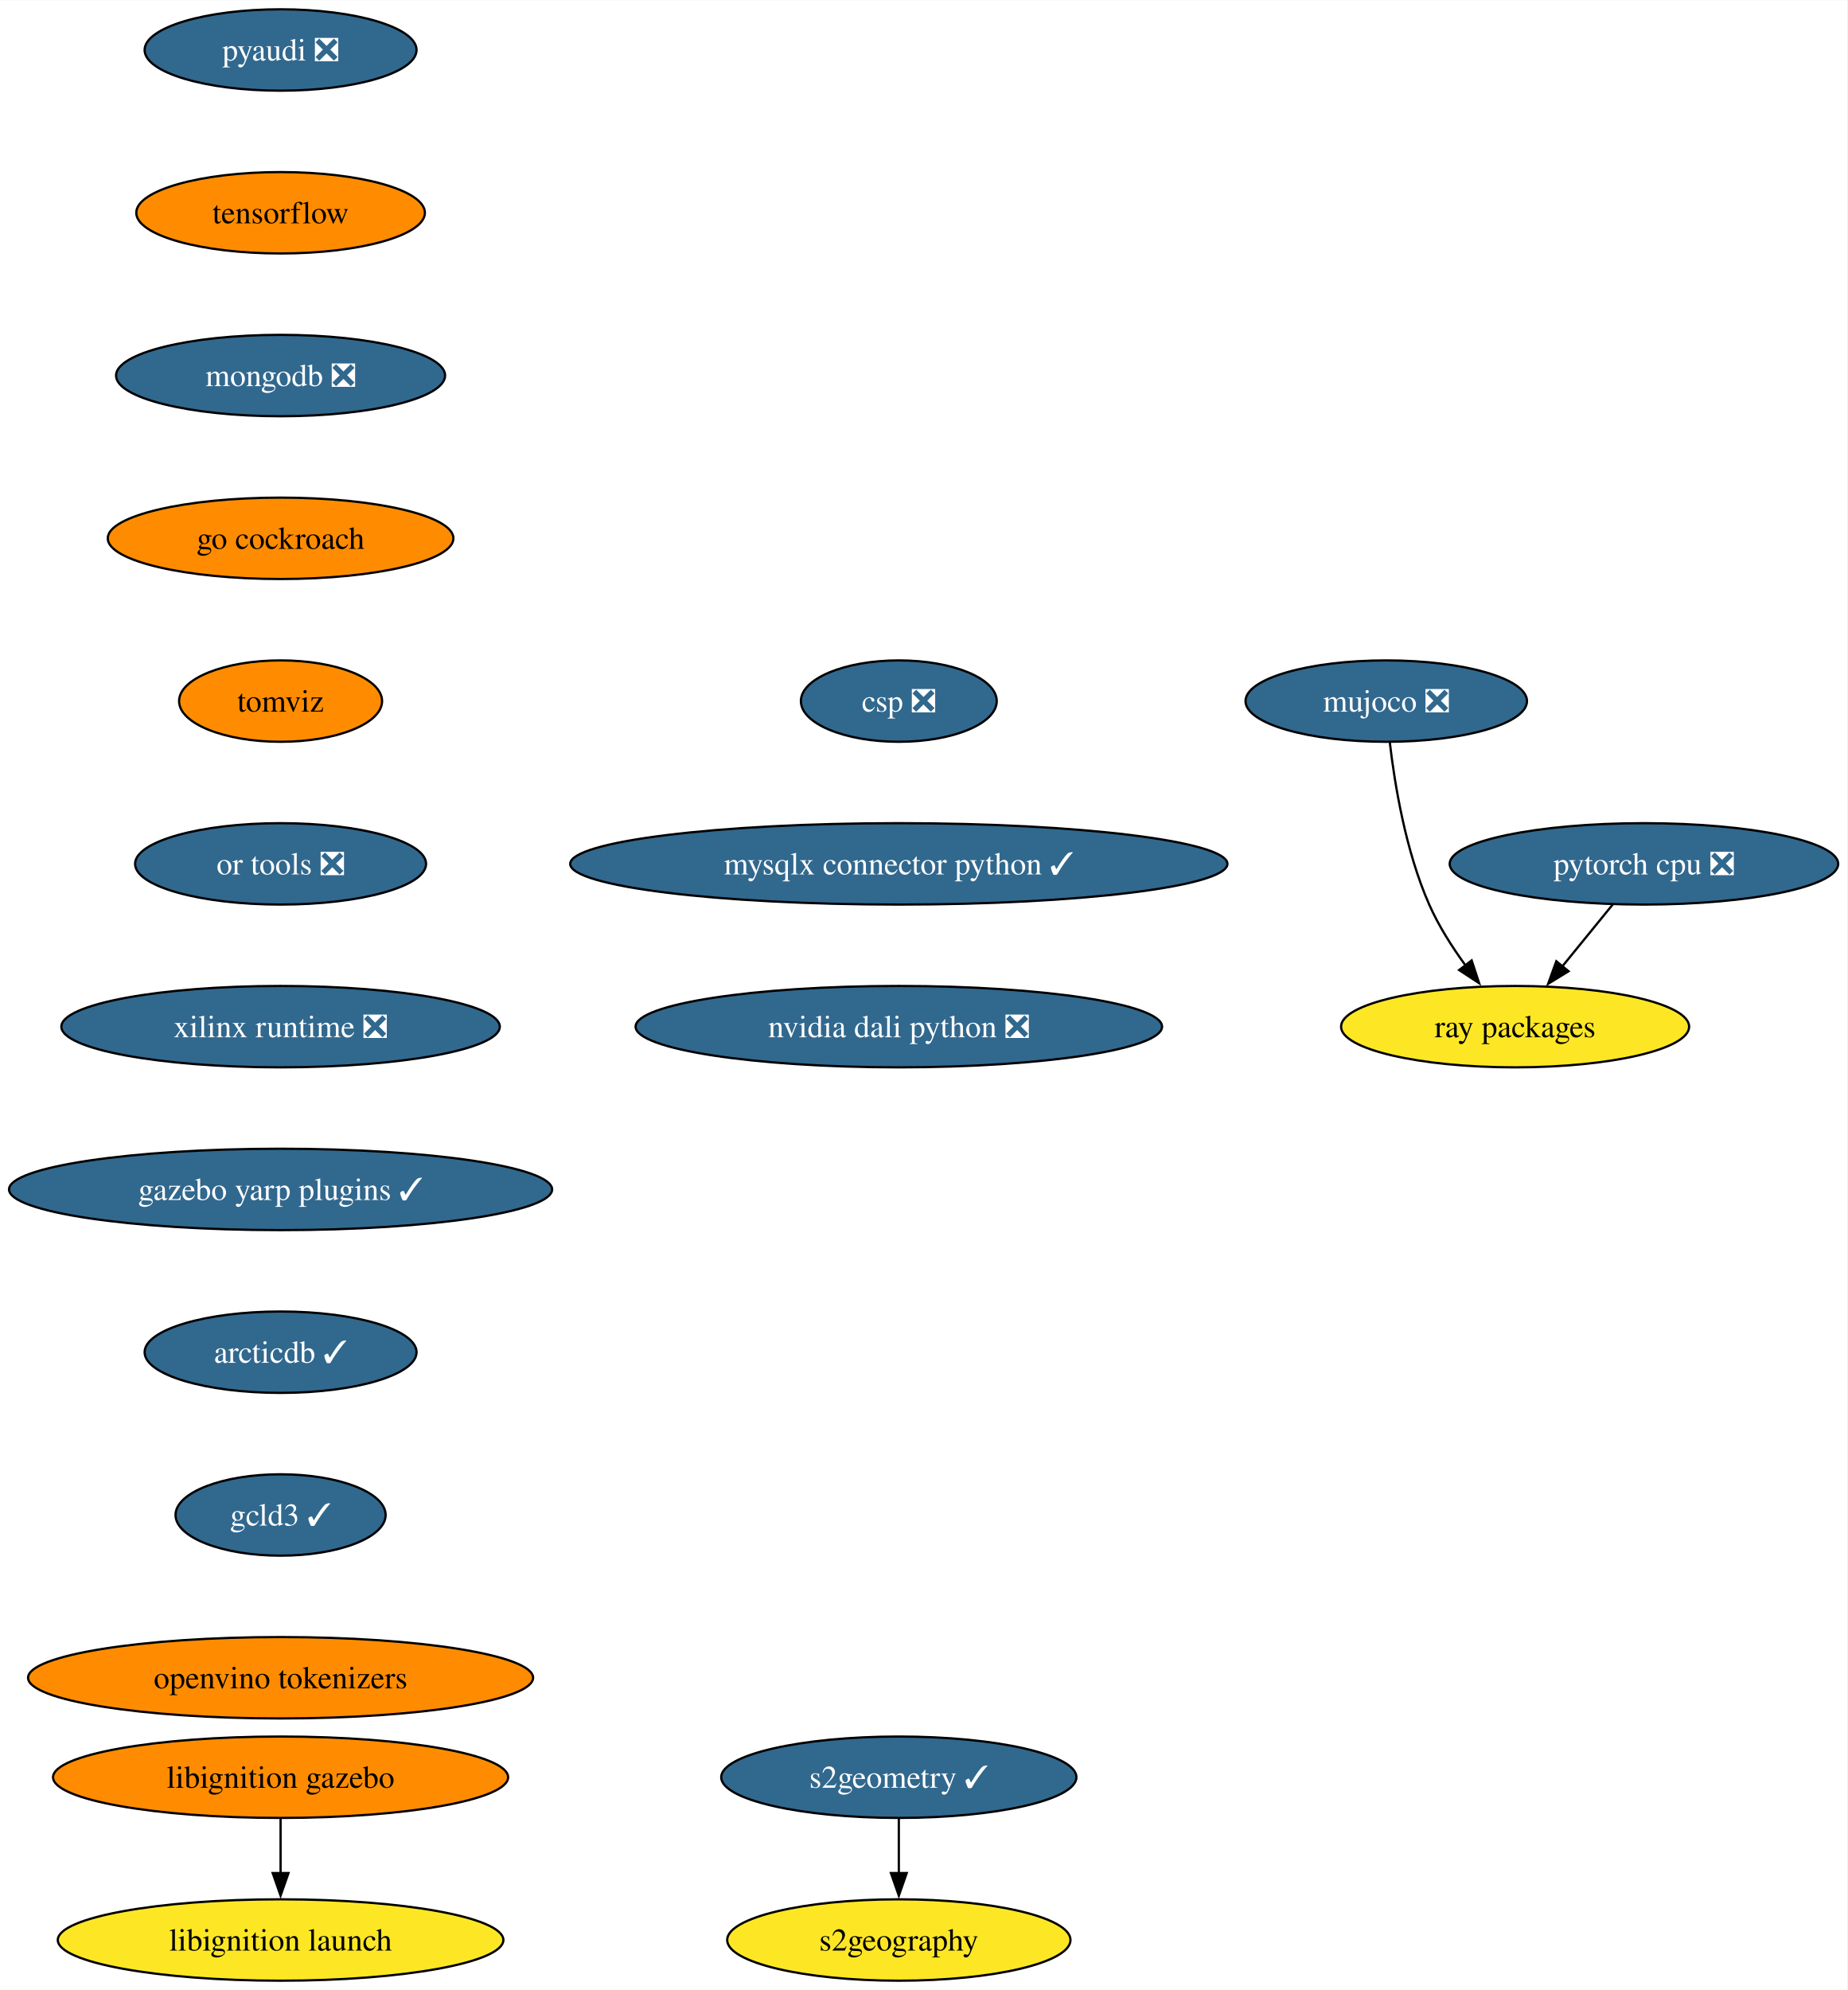
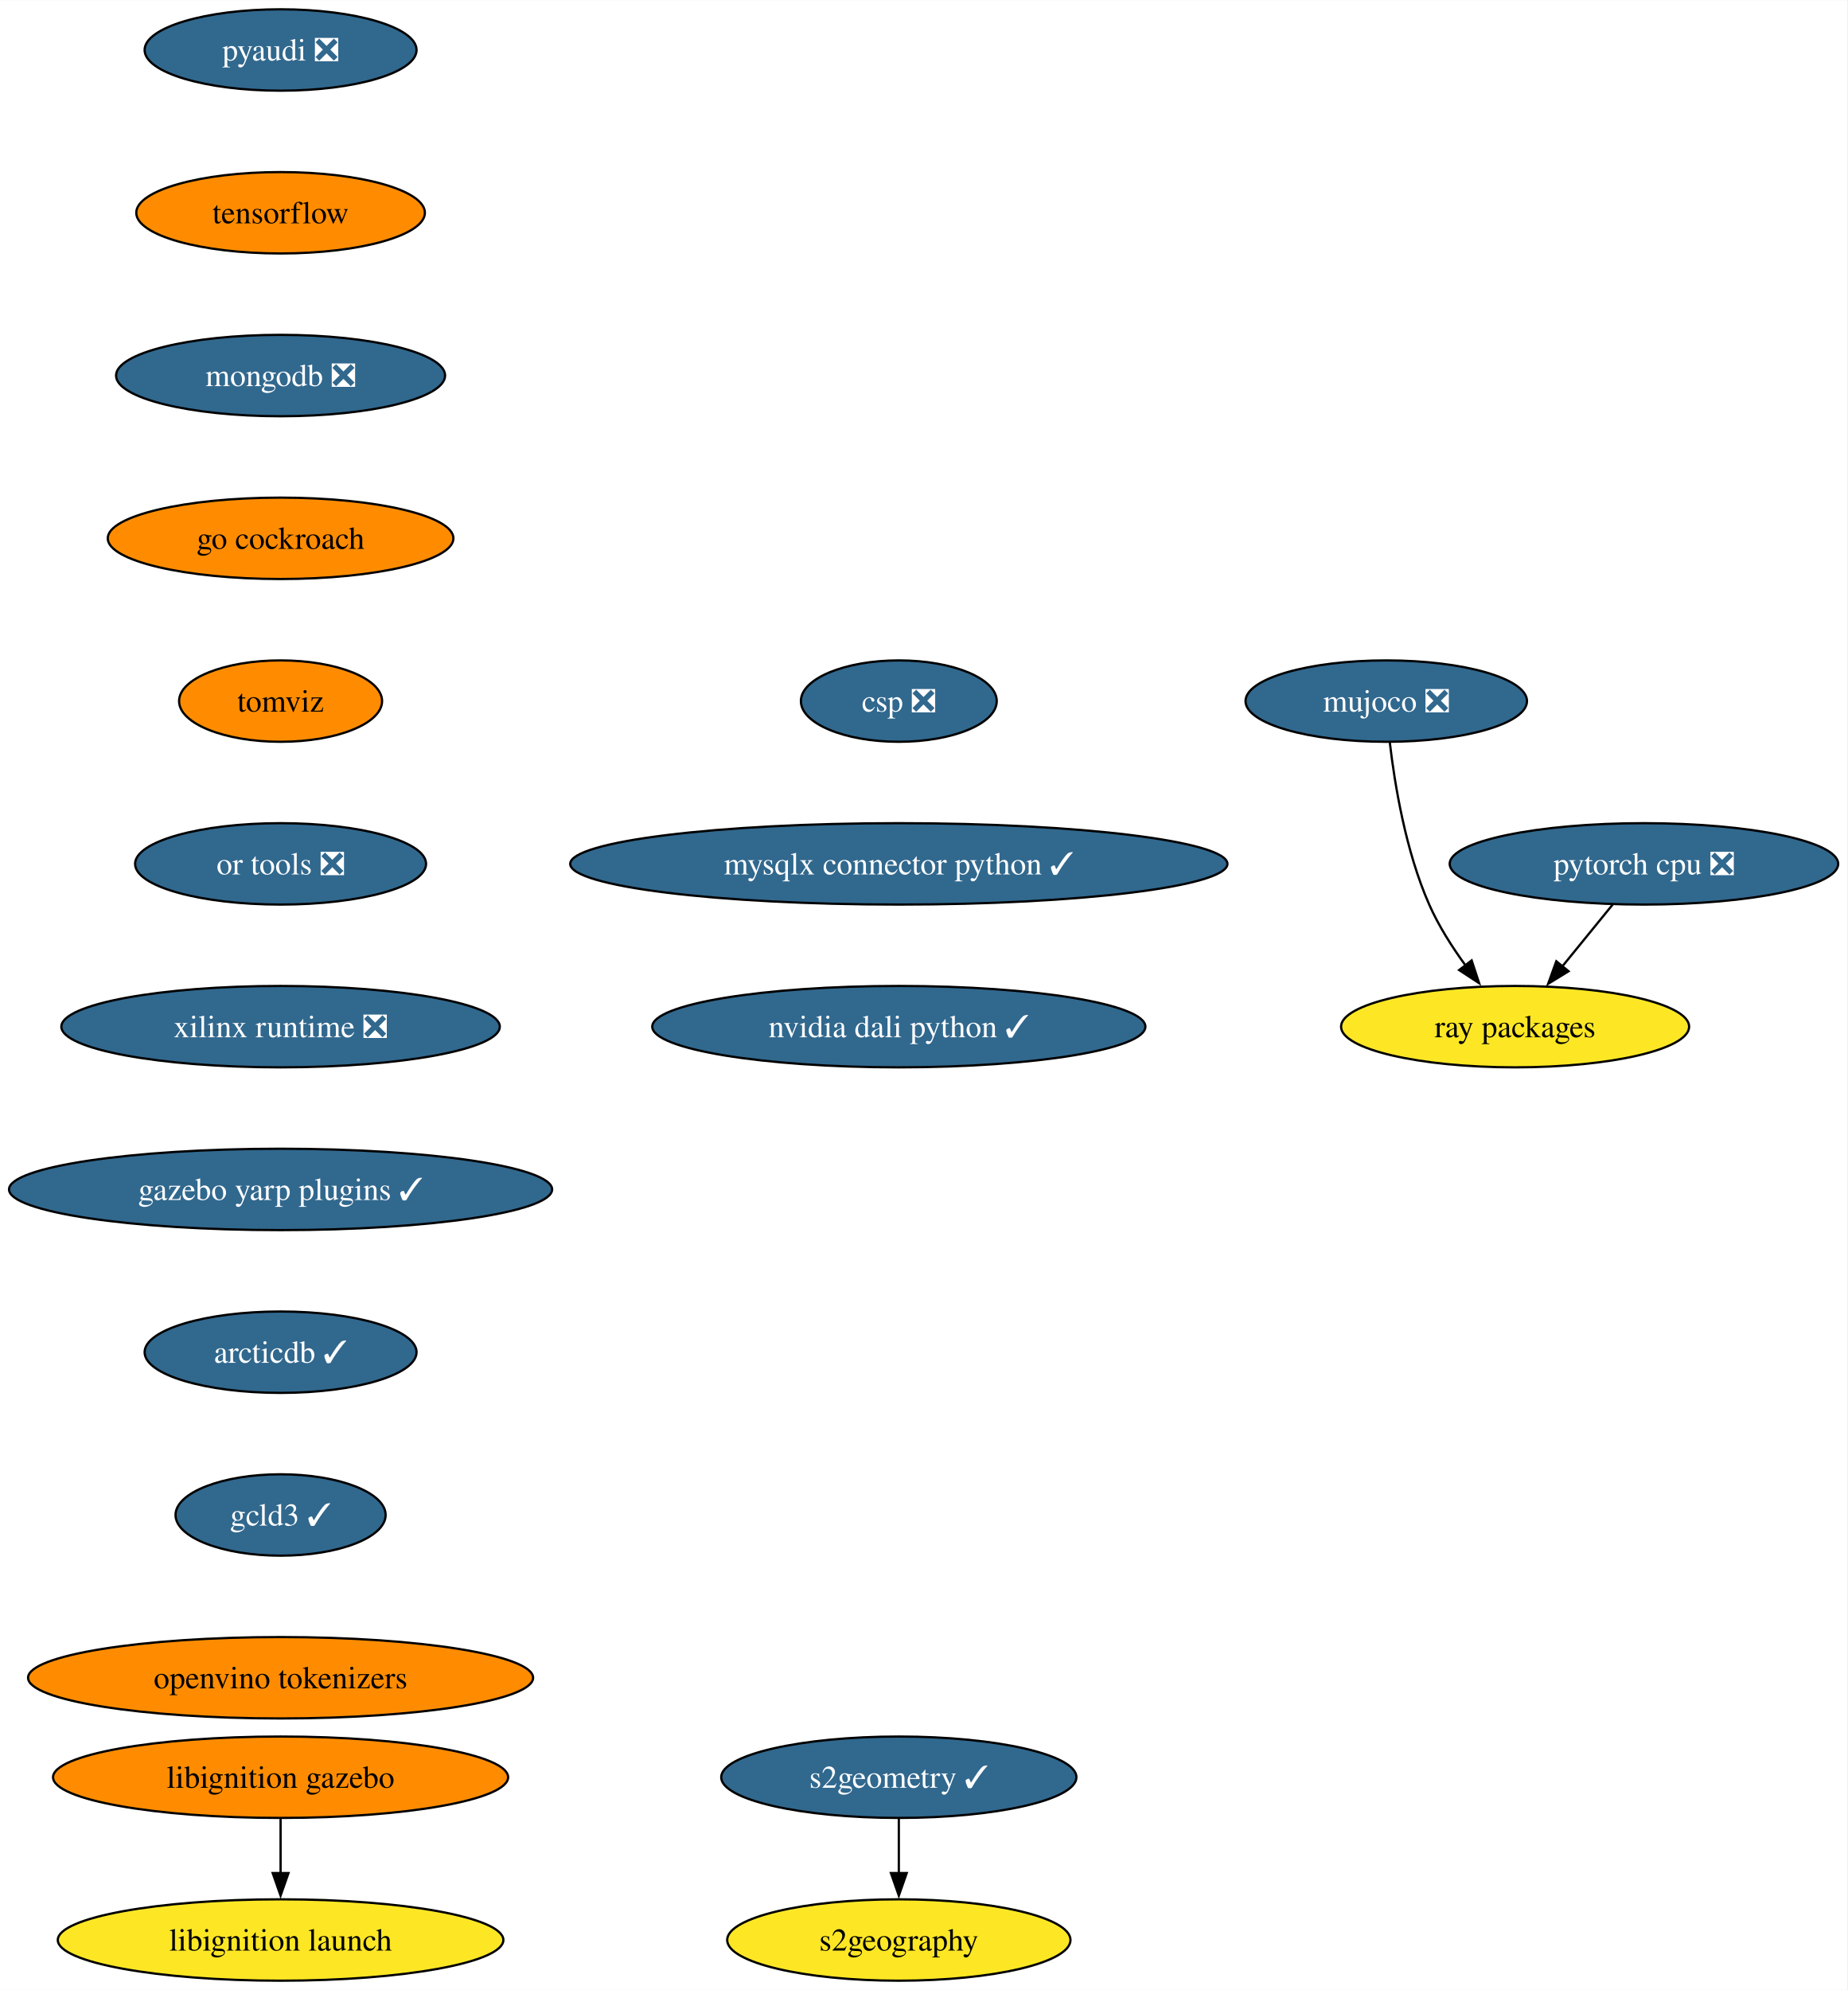
<svg xmlns="http://www.w3.org/2000/svg" xmlns:xlink="http://www.w3.org/1999/xlink" width="817pt" height="880pt" viewBox="0.00 0.00 817.21 880.00">
  <g id="graph0" class="graph" transform="scale(1 1) rotate(0) translate(4 876)">
    <polygon fill="white" stroke="none" points="-4,4 -4,-876 813.21,-876 813.21,4 -4,4" />
    <g id="node1" class="node">
      <g id="a_node1">
        <a xlink:href="https://github.com/conda-forge/pyaudi-feedstock/pull/44" xlink:title="pyaudi ❎">
          <ellipse fill="#31688e" stroke="black" cx="120.13" cy="-854" rx="60.15" ry="18" />
          <text text-anchor="middle" x="120.13" y="-849.33" font-family="Times,serif" font-size="14.00" fill="white">pyaudi ❎</text>
        </a>
      </g>
    </g>
    <g id="node2" class="node">
      <g id="a_node2">
        <a xlink:href="https://github.com/conda-forge/tensorflow-feedstock" xlink:title="tensorflow">
          <ellipse fill="#ff8c00" stroke="black" cx="120.13" cy="-782" rx="63.84" ry="18" />
          <text text-anchor="middle" x="120.13" y="-777.33" font-family="Times,serif" font-size="14.00">tensorflow</text>
        </a>
      </g>
    </g>
    <g id="node3" class="node">
      <g id="a_node3">
        <a xlink:href="https://github.com/conda-forge/mongodb-feedstock/pull/97" xlink:title="mongodb ❎">
          <ellipse fill="#31688e" stroke="black" cx="120.13" cy="-710" rx="72.78" ry="18" />
          <text text-anchor="middle" x="120.13" y="-705.33" font-family="Times,serif" font-size="14.00" fill="white">mongodb ❎</text>
        </a>
      </g>
    </g>
    <g id="node6" class="node">
      <g id="a_node6">
        <a xlink:href="https://github.com/conda-forge/go-cockroach-feedstock" xlink:title="go cockroach">
          <ellipse fill="#ff8c00" stroke="black" cx="120.13" cy="-638" rx="76.46" ry="18" />
          <text text-anchor="middle" x="120.13" y="-633.33" font-family="Times,serif" font-size="14.00">go cockroach</text>
        </a>
      </g>
    </g>
    <g id="node4" class="node">
      <g id="a_node4">
        <a xlink:href="https://github.com/conda-forge/pytorch-cpu-feedstock/pull/265" xlink:title="pytorch cpu ❎">
          <ellipse fill="#31688e" stroke="black" cx="723.28" cy="-494" rx="85.93" ry="18" />
          <text text-anchor="middle" x="723.28" y="-489.32" font-family="Times,serif" font-size="14.00" fill="white">pytorch cpu ❎</text>
        </a>
      </g>
    </g>
    <g id="node5" class="node">
      <g id="a_node5">
        <a xlink:href="https://github.com/conda-forge/ray-packages-feedstock" xlink:title="ray packages">
          <ellipse fill="#fde725" stroke="black" cx="666.28" cy="-422" rx="76.99" ry="18" />
          <text text-anchor="middle" x="666.28" y="-417.32" font-family="Times,serif" font-size="14.00">ray packages</text>
        </a>
      </g>
    </g>
    <g id="edge3" class="edge">
      <path fill="none" stroke="black" d="M709.48,-476.05C702.76,-467.8 694.53,-457.7 687.07,-448.54" />
      <polygon fill="black" stroke="black" points="689.93,-446.51 680.9,-440.96 684.51,-450.93 689.93,-446.51" />
    </g>
    <g id="node7" class="node">
      <g id="a_node7">
        <a xlink:href="https://github.com/conda-forge/tomviz-feedstock" xlink:title="tomviz">
          <ellipse fill="#ff8c00" stroke="black" cx="120.13" cy="-566" rx="44.9" ry="18" />
          <text text-anchor="middle" x="120.13" y="-561.33" font-family="Times,serif" font-size="14.00">tomviz</text>
        </a>
      </g>
    </g>
    <g id="node10" class="node">
      <g id="a_node10">
        <a xlink:href="https://github.com/conda-forge/or-tools-feedstock/pull/62" xlink:title="or tools ❎">
          <ellipse fill="#31688e" stroke="black" cx="120.13" cy="-494" rx="64.36" ry="18" />
          <text text-anchor="middle" x="120.13" y="-489.32" font-family="Times,serif" font-size="14.00" fill="white">or tools ❎</text>
        </a>
      </g>
    </g>
    <g id="node8" class="node">
      <g id="a_node8">
        <a xlink:href="https://github.com/conda-forge/s2geometry-feedstock/pull/21" xlink:title="s2geometry ✓">
          <ellipse fill="#31688e" stroke="black" cx="393.64" cy="-90" rx="78.57" ry="18" />
          <text text-anchor="middle" x="393.64" y="-85.33" font-family="Times,serif" font-size="14.00" fill="white">s2geometry ✓</text>
        </a>
      </g>
    </g>
    <g id="node9" class="node">
      <g id="a_node9">
        <a xlink:href="https://github.com/conda-forge/s2geography-feedstock" xlink:title="s2geography">
          <ellipse fill="#fde725" stroke="black" cx="393.64" cy="-18" rx="75.94" ry="18" />
          <text text-anchor="middle" x="393.64" y="-13.32" font-family="Times,serif" font-size="14.00">s2geography</text>
        </a>
      </g>
    </g>
    <g id="edge6" class="edge">
      <path fill="none" stroke="black" d="M393.64,-71.7C393.64,-64.41 393.64,-55.73 393.64,-47.54" />
      <polygon fill="black" stroke="black" points="397.14,-47.62 393.64,-37.62 390.14,-47.62 397.14,-47.62" />
    </g>
    <g id="node13" class="node">
      <g id="a_node13">
        <a xlink:href="https://github.com/conda-forge/xilinx-runtime-feedstock/pull/37" xlink:title="xilinx runtime ❎">
          <ellipse fill="#31688e" stroke="black" cx="120.13" cy="-422" rx="96.98" ry="18" />
          <text text-anchor="middle" x="120.13" y="-417.32" font-family="Times,serif" font-size="14.00" fill="white">xilinx runtime ❎</text>
        </a>
      </g>
    </g>
    <g id="node11" class="node">
      <g id="a_node11">
        <a xlink:href="https://github.com/conda-forge/libignition-gazebo-feedstock" xlink:title="libignition gazebo">
          <ellipse fill="#ff8c00" stroke="black" cx="120.13" cy="-90" rx="100.66" ry="18" />
          <text text-anchor="middle" x="120.13" y="-85.33" font-family="Times,serif" font-size="14.00">libignition gazebo</text>
        </a>
      </g>
    </g>
    <g id="node12" class="node">
      <g id="a_node12">
        <a xlink:href="https://github.com/conda-forge/libignition-launch-feedstock" xlink:title="libignition launch">
          <ellipse fill="#fde725" stroke="black" cx="120.13" cy="-18" rx="98.56" ry="18" />
          <text text-anchor="middle" x="120.13" y="-13.32" font-family="Times,serif" font-size="14.00">libignition launch</text>
        </a>
      </g>
    </g>
    <g id="edge8" class="edge">
      <path fill="none" stroke="black" d="M120.13,-71.7C120.13,-64.41 120.13,-55.73 120.13,-47.54" />
      <polygon fill="black" stroke="black" points="123.63,-47.62 120.13,-37.62 116.63,-47.62 123.63,-47.62" />
    </g>
    <g id="node15" class="node">
      <g id="a_node15">
        <a xlink:href="https://github.com/conda-forge/gazebo-yarp-plugins-feedstock/pull/34" xlink:title="gazebo yarp plugins ✓">
          <ellipse fill="#31688e" stroke="black" cx="120.13" cy="-350" rx="120.13" ry="18" />
          <text text-anchor="middle" x="120.13" y="-345.32" font-family="Times,serif" font-size="14.00" fill="white">gazebo yarp plugins ✓</text>
        </a>
      </g>
    </g>
    <g id="node14" class="node">
      <g id="a_node14">
        <a xlink:href="https://github.com/conda-forge/mujoco-feedstock/pull/63" xlink:title="mujoco ❎">
          <ellipse fill="#31688e" stroke="black" cx="609.28" cy="-566" rx="62.26" ry="18" />
          <text text-anchor="middle" x="609.28" y="-561.33" font-family="Times,serif" font-size="14.00" fill="white">mujoco ❎</text>
        </a>
      </g>
    </g>
    <g id="edge10" class="edge">
      <path fill="none" stroke="black" d="M610.86,-547.62C613.01,-529.2 617.87,-499.55 628.28,-476 632.42,-466.62 638.39,-457.25 644.37,-449.04" />
      <polygon fill="black" stroke="black" points="647.06,-451.29 650.37,-441.23 641.51,-447.03 647.06,-451.29" />
    </g>
    <g id="node16" class="node">
      <g id="a_node16">
        <a xlink:href="https://github.com/conda-forge/arcticdb-feedstock/pull/307" xlink:title="arcticdb ✓">
          <ellipse fill="#31688e" stroke="black" cx="120.13" cy="-278" rx="60.15" ry="18" />
          <text text-anchor="middle" x="120.13" y="-273.32" font-family="Times,serif" font-size="14.00" fill="white">arcticdb ✓</text>
        </a>
      </g>
    </g>
    <g id="node17" class="node">
      <g id="a_node17">
        <a xlink:href="https://github.com/conda-forge/gcld3-feedstock/pull/11" xlink:title="gcld3 ✓">
          <ellipse fill="#31688e" stroke="black" cx="120.13" cy="-206" rx="46.47" ry="18" />
          <text text-anchor="middle" x="120.13" y="-201.33" font-family="Times,serif" font-size="14.00" fill="white">gcld3 ✓</text>
        </a>
      </g>
    </g>
    <g id="node18" class="node">
      <g id="a_node18">
        <a xlink:href="https://github.com/conda-forge/openvino-tokenizers-feedstock" xlink:title="openvino tokenizers">
          <ellipse fill="#ff8c00" stroke="black" cx="120.13" cy="-134" rx="111.71" ry="18" />
          <text text-anchor="middle" x="120.13" y="-129.32" font-family="Times,serif" font-size="14.00">openvino tokenizers</text>
        </a>
      </g>
    </g>
    <g id="node19" class="node">
      <g id="a_node19">
        <a xlink:href="https://github.com/conda-forge/csp-feedstock/pull/38" xlink:title="csp ❎">
          <ellipse fill="#31688e" stroke="black" cx="393.64" cy="-566" rx="43.32" ry="18" />
          <text text-anchor="middle" x="393.64" y="-561.33" font-family="Times,serif" font-size="14.00" fill="white">csp ❎</text>
        </a>
      </g>
    </g>
    <g id="node20" class="node">
      <g id="a_node20">
        <a xlink:href="https://github.com/conda-forge/mysqlx-connector-python-feedstock/pull/8" xlink:title="mysqlx connector python ✓">
          <ellipse fill="#31688e" stroke="black" cx="393.64" cy="-494" rx="145.38" ry="18" />
          <text text-anchor="middle" x="393.64" y="-489.32" font-family="Times,serif" font-size="14.00" fill="white">mysqlx connector python ✓</text>
        </a>
      </g>
    </g>
    <g id="node21" class="node">
      <g id="a_node21">
-         <a xlink:href="https://github.com/conda-forge/nvidia-dali-python-feedstock/pull/10" xlink:title="nvidia dali python ❎">
-           <ellipse fill="#31688e" stroke="black" cx="393.64" cy="-422" rx="116.45" ry="18" />
-           <text text-anchor="middle" x="393.64" y="-417.32" font-family="Times,serif" font-size="14.00" fill="white">nvidia dali python ❎</text>
+         <a xlink:href="https://github.com/conda-forge/nvidia-dali-python-feedstock/pull/10" xlink:title="nvidia dali python ✓">
+           <ellipse fill="#31688e" stroke="black" cx="393.64" cy="-422" rx="109.08" ry="18" />
+           <text text-anchor="middle" x="393.64" y="-417.32" font-family="Times,serif" font-size="14.00" fill="white">nvidia dali python ✓</text>
        </a>
      </g>
    </g>
  </g>
</svg>
